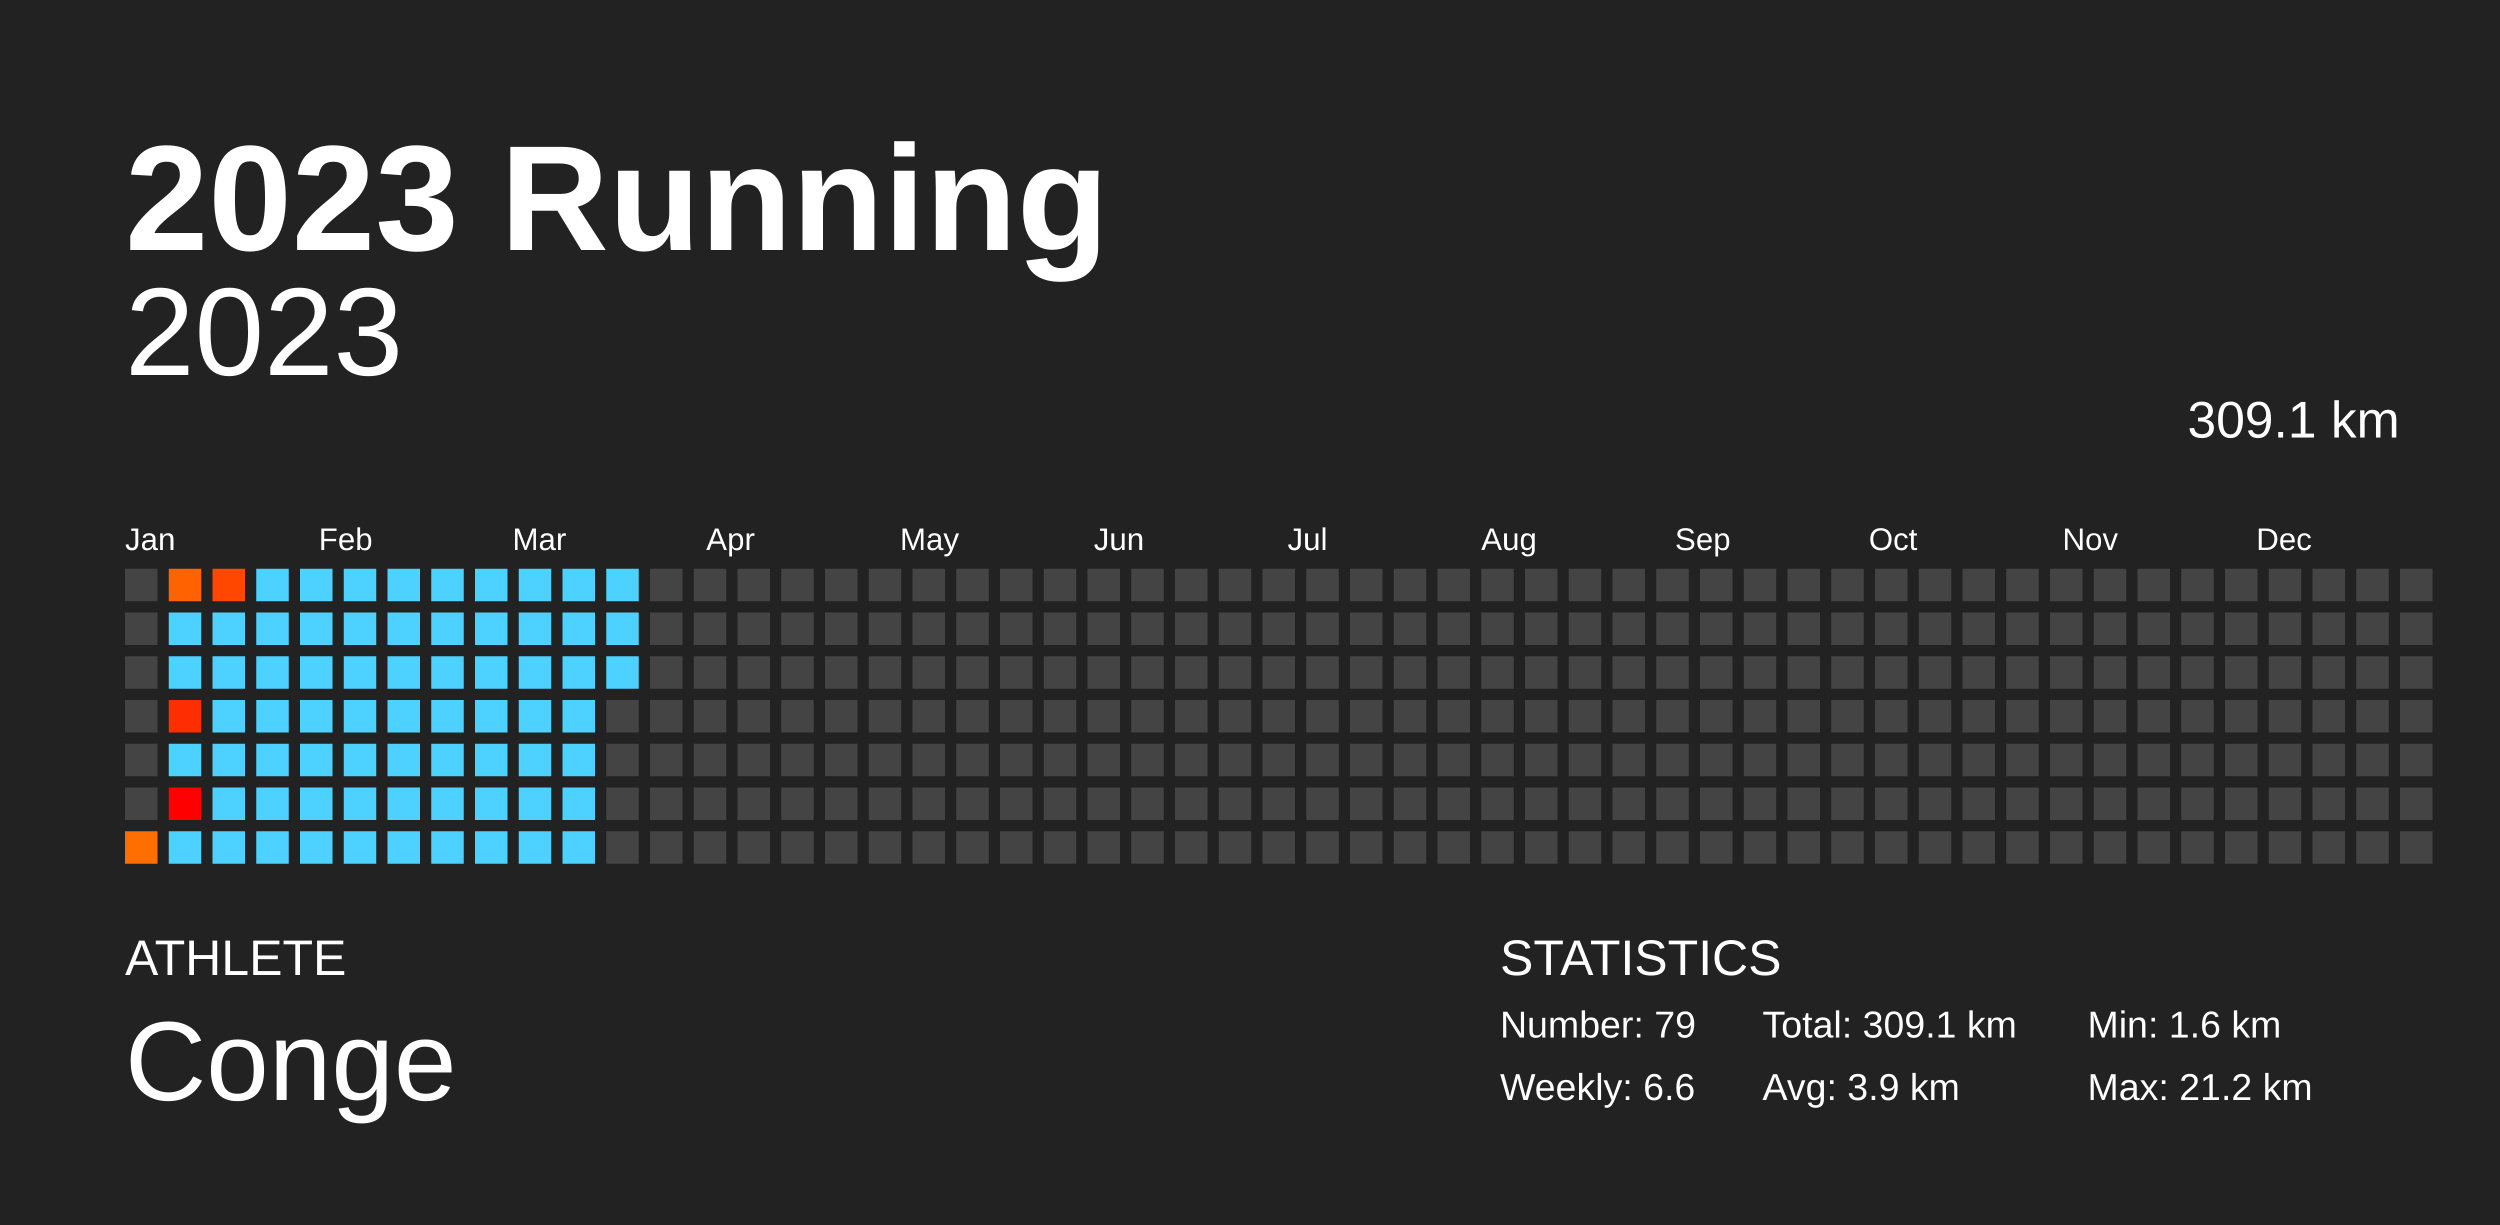
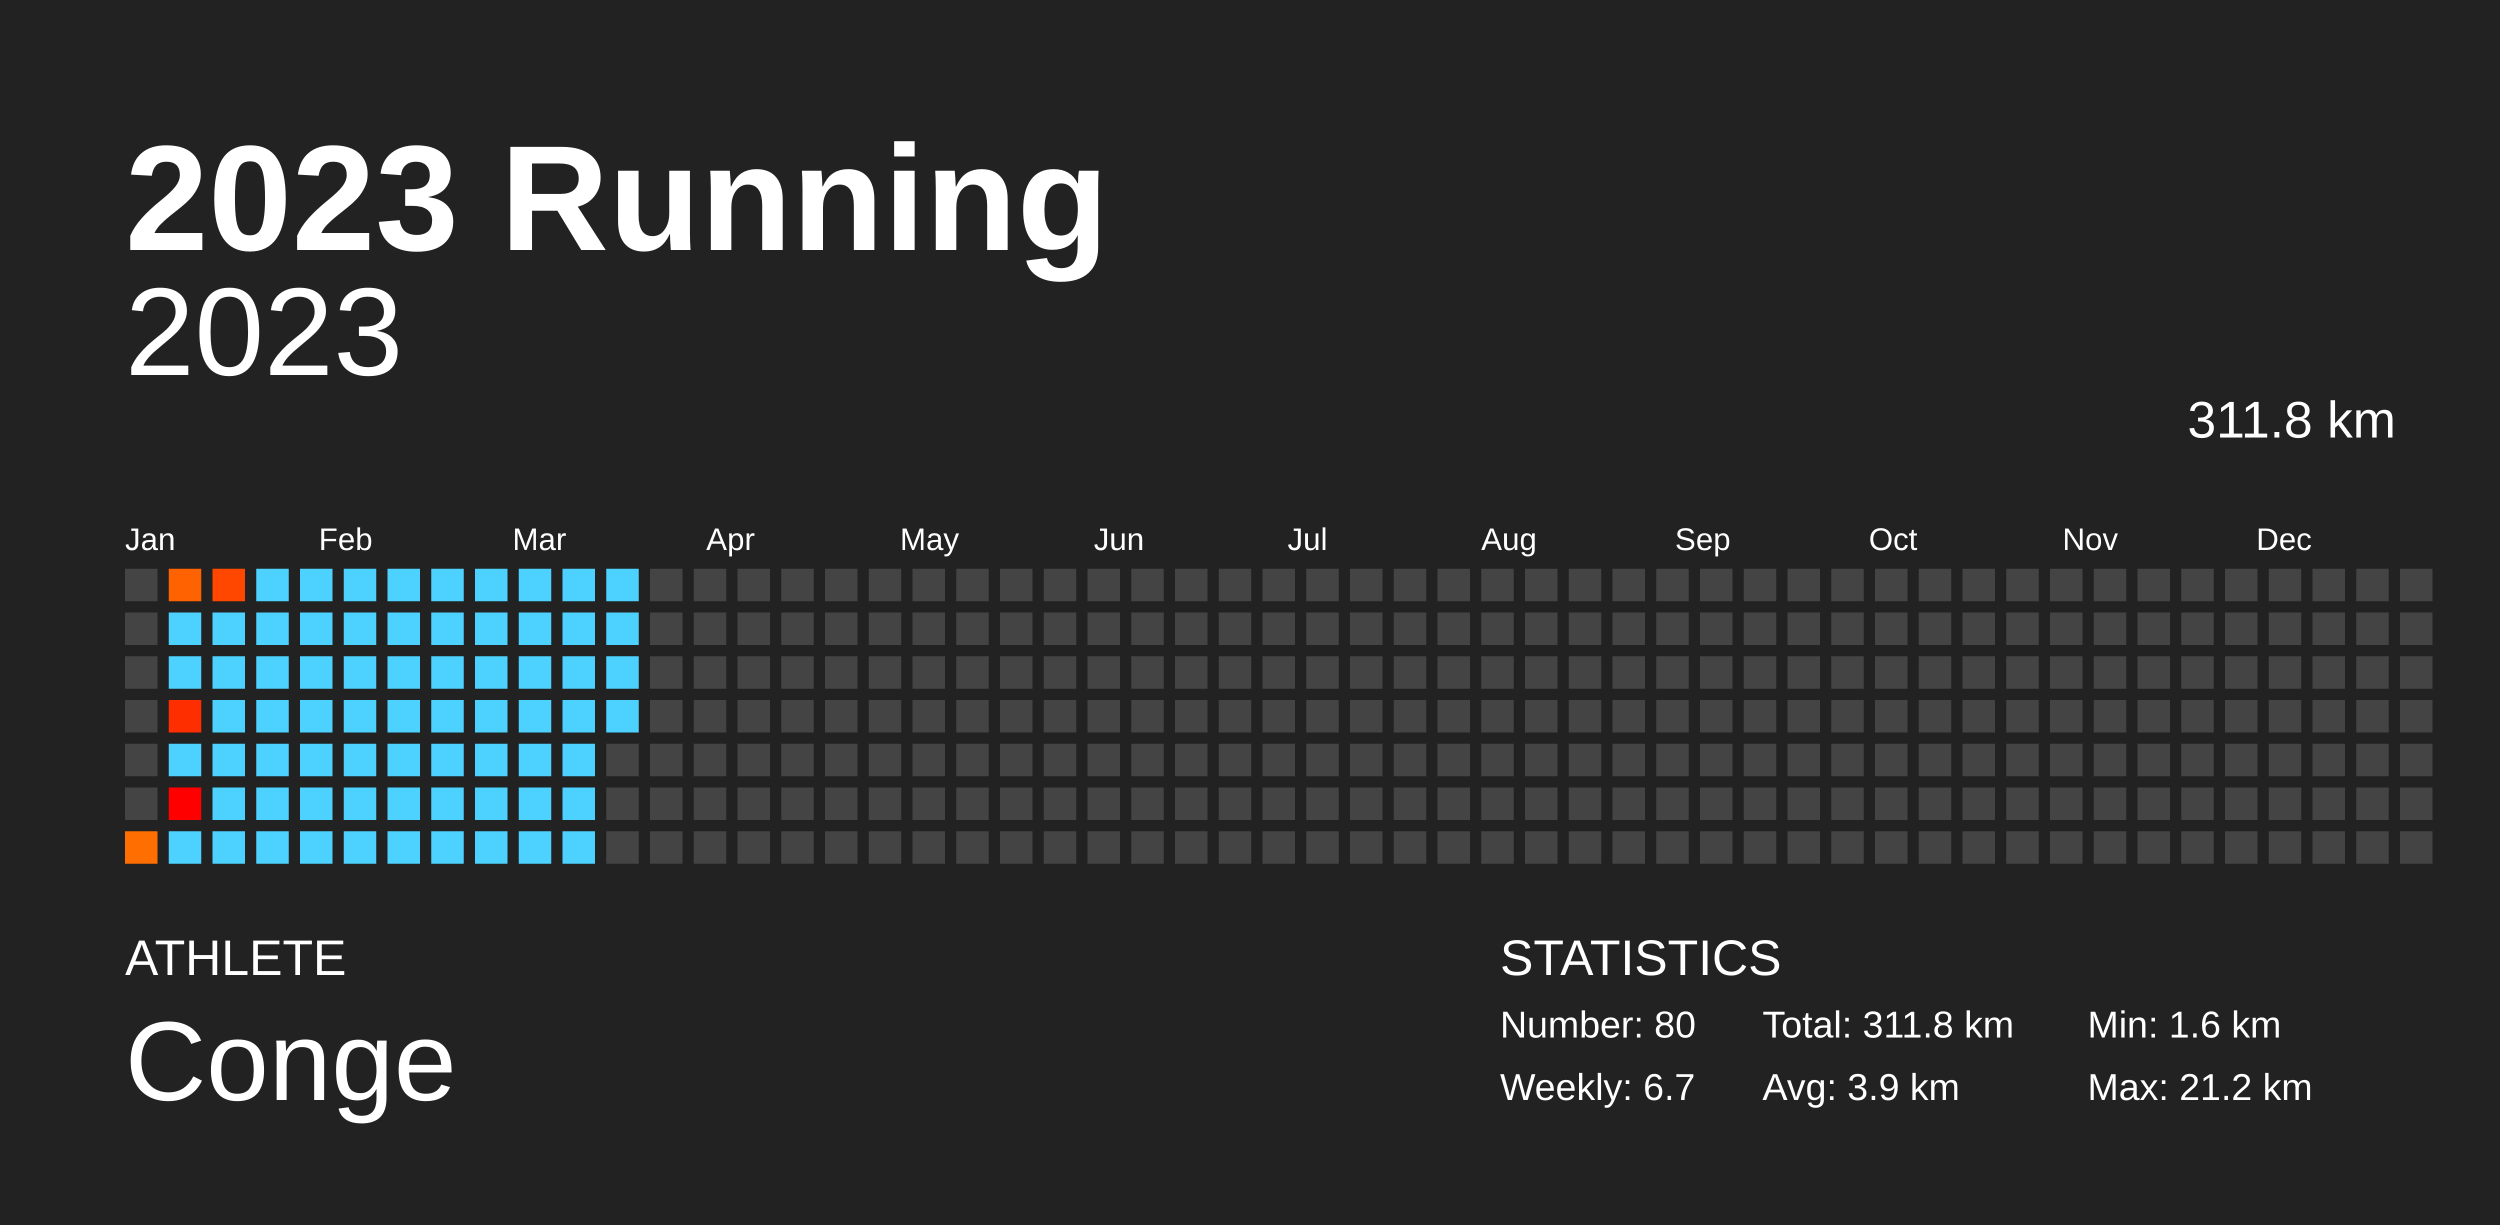
<svg xmlns="http://www.w3.org/2000/svg" baseProfile="full" height="98mm" version="1.1" viewBox="0,0,200,98" width="200mm">
  <defs />
  <rect fill="#222222" height="98" width="200" x="0" y="0" />
  <text fill="#FFFFFF" style="font-size:12px; font-family:Arial; font-weight:bold;" x="10" y="20">2023 Running</text>
  <text fill="#FFFFFF" style="font-size:4px; font-family:Arial" x="10" y="78">ATHLETE</text>
  <text fill="#FFFFFF" style="font-size:9px; font-family:Arial" x="10" y="88">Conge</text>
  <text fill="#FFFFFF" style="font-size:4px; font-family:Arial" x="120" y="78">STATISTICS</text>
-   <text fill="#FFFFFF" style="font-size:3px; font-family:Arial" x="120" y="83">Number: 79</text>
-   <text fill="#FFFFFF" style="font-size:3px; font-family:Arial" x="120" y="88">Weekly: 6.6</text>
-   <text fill="#FFFFFF" style="font-size:3px; font-family:Arial" x="141" y="83">Total: 309.1 km</text>
+   <text fill="#FFFFFF" style="font-size:3px; font-family:Arial" x="120" y="83">Number: 80</text>
+   <text fill="#FFFFFF" style="font-size:3px; font-family:Arial" x="120" y="88">Weekly: 6.7</text>
+   <text fill="#FFFFFF" style="font-size:3px; font-family:Arial" x="141" y="83">Total: 311.8 km</text>
  <text fill="#FFFFFF" style="font-size:3px; font-family:Arial" x="141" y="88">Avg: 3.9 km</text>
  <text fill="#FFFFFF" style="font-size:3px; font-family:Arial" x="167" y="83">Min: 1.6 km</text>
  <text fill="#FFFFFF" style="font-size:3px; font-family:Arial" x="167" y="88">Max: 21.2 km</text>
  <text alignment-baseline="hanging" fill="#FFFFFF" style="font-size:10.0px; font-family:Arial;" x="10" y="30">2023</text>
-   <text alignment-baseline="hanging" fill="#FFFFFF" style="font-size:4.125px; font-family:Arial;" x="175" y="35">309.1 km</text>
+   <text alignment-baseline="hanging" fill="#FFFFFF" style="font-size:4.125px; font-family:Arial;" x="175" y="35">311.8 km</text>
  <text fill="#FFFFFF" style="font-size:2.5px; font-family:Arial" x="10.0" y="44">Jan</text>
  <text fill="#FFFFFF" style="font-size:2.5px; font-family:Arial" x="25.5" y="44">Feb</text>
  <text fill="#FFFFFF" style="font-size:2.5px; font-family:Arial" x="41.0" y="44">Mar</text>
  <text fill="#FFFFFF" style="font-size:2.5px; font-family:Arial" x="56.5" y="44">Apr</text>
  <text fill="#FFFFFF" style="font-size:2.5px; font-family:Arial" x="72.0" y="44">May</text>
  <text fill="#FFFFFF" style="font-size:2.5px; font-family:Arial" x="87.5" y="44">Jun</text>
  <text fill="#FFFFFF" style="font-size:2.5px; font-family:Arial" x="103.0" y="44">Jul</text>
  <text fill="#FFFFFF" style="font-size:2.5px; font-family:Arial" x="118.5" y="44">Aug</text>
  <text fill="#FFFFFF" style="font-size:2.5px; font-family:Arial" x="134.0" y="44">Sep</text>
  <text fill="#FFFFFF" style="font-size:2.5px; font-family:Arial" x="149.5" y="44">Oct</text>
  <text fill="#FFFFFF" style="font-size:2.5px; font-family:Arial" x="165.0" y="44">Nov</text>
  <text fill="#FFFFFF" style="font-size:2.5px; font-family:Arial" x="180.5" y="44">Dec</text>
  <rect fill="#444444" height="2.6" width="2.6" x="10.0" y="45.5" />
  <rect fill="#444444" height="2.6" width="2.6" x="10.0" y="49.0" />
  <rect fill="#444444" height="2.6" width="2.6" x="10.0" y="52.5" />
  <rect fill="#444444" height="2.6" width="2.6" x="10.0" y="56.0" />
  <rect fill="#444444" height="2.6" width="2.6" x="10.0" y="59.5" />
  <rect fill="#444444" height="2.6" width="2.6" x="10.0" y="63.0" />
  <rect fill="#ff6e00" height="2.6" width="2.6" x="10.0" y="66.5" />
  <rect fill="#ff6200" height="2.6" width="2.6" x="13.5" y="45.5" />
  <rect fill="#4dd2ff" height="2.6" width="2.6" x="13.5" y="49.0" />
  <rect fill="#4dd2ff" height="2.6" width="2.6" x="13.5" y="52.5" />
  <rect fill="#ff2e00" height="2.6" width="2.6" x="13.5" y="56.0" />
  <rect fill="#4dd2ff" height="2.6" width="2.6" x="13.5" y="59.5" />
  <rect fill="red" height="2.6" width="2.6" x="13.5" y="63.0" />
  <rect fill="#4dd2ff" height="2.6" width="2.6" x="13.5" y="66.5" />
  <rect fill="#ff4700" height="2.6" width="2.6" x="17.0" y="45.5" />
  <rect fill="#4dd2ff" height="2.6" width="2.6" x="17.0" y="49.0" />
  <rect fill="#4dd2ff" height="2.6" width="2.6" x="17.0" y="52.5" />
  <rect fill="#4dd2ff" height="2.6" width="2.6" x="17.0" y="56.0" />
  <rect fill="#4dd2ff" height="2.6" width="2.6" x="17.0" y="59.5" />
  <rect fill="#4dd2ff" height="2.6" width="2.6" x="17.0" y="63.0" />
  <rect fill="#4dd2ff" height="2.6" width="2.6" x="17.0" y="66.5" />
  <rect fill="#4dd2ff" height="2.6" width="2.6" x="20.5" y="45.5" />
  <rect fill="#4dd2ff" height="2.6" width="2.6" x="20.5" y="49.0" />
  <rect fill="#4dd2ff" height="2.6" width="2.6" x="20.5" y="52.5" />
  <rect fill="#4dd2ff" height="2.6" width="2.6" x="20.5" y="56.0" />
  <rect fill="#4dd2ff" height="2.6" width="2.6" x="20.5" y="59.5" />
  <rect fill="#4dd2ff" height="2.6" width="2.6" x="20.5" y="63.0" />
  <rect fill="#4dd2ff" height="2.6" width="2.6" x="20.5" y="66.5" />
  <rect fill="#4dd2ff" height="2.6" width="2.6" x="24.0" y="45.5" />
  <rect fill="#4dd2ff" height="2.6" width="2.6" x="24.0" y="49.0" />
  <rect fill="#4dd2ff" height="2.6" width="2.6" x="24.0" y="52.5" />
  <rect fill="#4dd2ff" height="2.6" width="2.6" x="24.0" y="56.0" />
  <rect fill="#4dd2ff" height="2.6" width="2.6" x="24.0" y="59.5" />
  <rect fill="#4dd2ff" height="2.6" width="2.6" x="24.0" y="63.0" />
  <rect fill="#4dd2ff" height="2.6" width="2.6" x="24.0" y="66.5" />
  <rect fill="#4dd2ff" height="2.6" width="2.6" x="27.5" y="45.5" />
  <rect fill="#4dd2ff" height="2.6" width="2.6" x="27.5" y="49.0" />
  <rect fill="#4dd2ff" height="2.6" width="2.6" x="27.5" y="52.5" />
  <rect fill="#4dd2ff" height="2.6" width="2.6" x="27.5" y="56.0" />
  <rect fill="#4dd2ff" height="2.6" width="2.6" x="27.5" y="59.5" />
  <rect fill="#4dd2ff" height="2.6" width="2.6" x="27.5" y="63.0" />
  <rect fill="#4dd2ff" height="2.6" width="2.6" x="27.5" y="66.5" />
  <rect fill="#4dd2ff" height="2.6" width="2.6" x="31.0" y="45.5" />
  <rect fill="#4dd2ff" height="2.6" width="2.6" x="31.0" y="49.0" />
  <rect fill="#4dd2ff" height="2.6" width="2.6" x="31.0" y="52.5" />
  <rect fill="#4dd2ff" height="2.6" width="2.6" x="31.0" y="56.0" />
  <rect fill="#4dd2ff" height="2.6" width="2.6" x="31.0" y="59.5" />
  <rect fill="#4dd2ff" height="2.6" width="2.6" x="31.0" y="63.0" />
  <rect fill="#4dd2ff" height="2.6" width="2.6" x="31.0" y="66.5" />
  <rect fill="#4dd2ff" height="2.6" width="2.6" x="34.5" y="45.5" />
  <rect fill="#4dd2ff" height="2.6" width="2.6" x="34.5" y="49.0" />
  <rect fill="#4dd2ff" height="2.6" width="2.6" x="34.5" y="52.5" />
  <rect fill="#4dd2ff" height="2.6" width="2.6" x="34.5" y="56.0" />
  <rect fill="#4dd2ff" height="2.6" width="2.6" x="34.5" y="59.5" />
  <rect fill="#4dd2ff" height="2.6" width="2.6" x="34.5" y="63.0" />
  <rect fill="#4dd2ff" height="2.6" width="2.6" x="34.5" y="66.5" />
  <rect fill="#4dd2ff" height="2.6" width="2.6" x="38.0" y="45.5" />
  <rect fill="#4dd2ff" height="2.6" width="2.6" x="38.0" y="49.0" />
  <rect fill="#4dd2ff" height="2.6" width="2.6" x="38.0" y="52.5" />
  <rect fill="#4dd2ff" height="2.6" width="2.6" x="38.0" y="56.0" />
  <rect fill="#4dd2ff" height="2.6" width="2.6" x="38.0" y="59.5" />
  <rect fill="#4dd2ff" height="2.6" width="2.6" x="38.0" y="63.0" />
  <rect fill="#4dd2ff" height="2.6" width="2.6" x="38.0" y="66.5" />
  <rect fill="#4dd2ff" height="2.6" width="2.6" x="41.5" y="45.5" />
  <rect fill="#4dd2ff" height="2.6" width="2.6" x="41.5" y="49.0" />
  <rect fill="#4dd2ff" height="2.6" width="2.6" x="41.5" y="52.5" />
  <rect fill="#4dd2ff" height="2.6" width="2.6" x="41.5" y="56.0" />
  <rect fill="#4dd2ff" height="2.6" width="2.6" x="41.5" y="59.5" />
  <rect fill="#4dd2ff" height="2.6" width="2.6" x="41.5" y="63.0" />
  <rect fill="#4dd2ff" height="2.6" width="2.6" x="41.5" y="66.5" />
  <rect fill="#4dd2ff" height="2.6" width="2.6" x="45.0" y="45.5" />
  <rect fill="#4dd2ff" height="2.6" width="2.6" x="45.0" y="49.0" />
  <rect fill="#4dd2ff" height="2.6" width="2.6" x="45.0" y="52.5" />
  <rect fill="#4dd2ff" height="2.6" width="2.6" x="45.0" y="56.0" />
  <rect fill="#4dd2ff" height="2.6" width="2.6" x="45.0" y="59.5" />
  <rect fill="#4dd2ff" height="2.6" width="2.6" x="45.0" y="63.0" />
  <rect fill="#4dd2ff" height="2.6" width="2.6" x="45.0" y="66.5" />
  <rect fill="#4dd2ff" height="2.6" width="2.6" x="48.5" y="45.5" />
  <rect fill="#4dd2ff" height="2.6" width="2.6" x="48.5" y="49.0" />
  <rect fill="#4dd2ff" height="2.6" width="2.6" x="48.5" y="52.5" />
-   <rect fill="#444444" height="2.6" width="2.6" x="48.5" y="56.0" />
+   <rect fill="#4dd2ff" height="2.6" width="2.6" x="48.5" y="56.0" />
  <rect fill="#444444" height="2.6" width="2.6" x="48.5" y="59.5" />
  <rect fill="#444444" height="2.6" width="2.6" x="48.5" y="63.0" />
  <rect fill="#444444" height="2.6" width="2.6" x="48.5" y="66.5" />
  <rect fill="#444444" height="2.6" width="2.6" x="52.0" y="45.5" />
  <rect fill="#444444" height="2.6" width="2.6" x="52.0" y="49.0" />
  <rect fill="#444444" height="2.6" width="2.6" x="52.0" y="52.5" />
  <rect fill="#444444" height="2.6" width="2.6" x="52.0" y="56.0" />
  <rect fill="#444444" height="2.6" width="2.6" x="52.0" y="59.5" />
  <rect fill="#444444" height="2.6" width="2.6" x="52.0" y="63.0" />
  <rect fill="#444444" height="2.6" width="2.6" x="52.0" y="66.5" />
  <rect fill="#444444" height="2.6" width="2.6" x="55.5" y="45.5" />
  <rect fill="#444444" height="2.6" width="2.6" x="55.5" y="49.0" />
  <rect fill="#444444" height="2.6" width="2.6" x="55.5" y="52.5" />
  <rect fill="#444444" height="2.6" width="2.6" x="55.5" y="56.0" />
  <rect fill="#444444" height="2.6" width="2.6" x="55.5" y="59.5" />
  <rect fill="#444444" height="2.6" width="2.6" x="55.5" y="63.0" />
  <rect fill="#444444" height="2.6" width="2.6" x="55.5" y="66.5" />
  <rect fill="#444444" height="2.6" width="2.6" x="59.0" y="45.5" />
  <rect fill="#444444" height="2.6" width="2.6" x="59.0" y="49.0" />
  <rect fill="#444444" height="2.6" width="2.6" x="59.0" y="52.5" />
  <rect fill="#444444" height="2.6" width="2.6" x="59.0" y="56.0" />
  <rect fill="#444444" height="2.6" width="2.6" x="59.0" y="59.5" />
  <rect fill="#444444" height="2.6" width="2.6" x="59.0" y="63.0" />
  <rect fill="#444444" height="2.6" width="2.6" x="59.0" y="66.5" />
  <rect fill="#444444" height="2.6" width="2.6" x="62.5" y="45.5" />
  <rect fill="#444444" height="2.6" width="2.6" x="62.5" y="49.0" />
  <rect fill="#444444" height="2.6" width="2.6" x="62.5" y="52.5" />
  <rect fill="#444444" height="2.6" width="2.6" x="62.5" y="56.0" />
  <rect fill="#444444" height="2.6" width="2.6" x="62.5" y="59.5" />
  <rect fill="#444444" height="2.6" width="2.6" x="62.5" y="63.0" />
  <rect fill="#444444" height="2.6" width="2.6" x="62.5" y="66.5" />
  <rect fill="#444444" height="2.6" width="2.6" x="66.0" y="45.5" />
  <rect fill="#444444" height="2.6" width="2.6" x="66.0" y="49.0" />
  <rect fill="#444444" height="2.6" width="2.6" x="66.0" y="52.5" />
  <rect fill="#444444" height="2.6" width="2.6" x="66.0" y="56.0" />
  <rect fill="#444444" height="2.6" width="2.6" x="66.0" y="59.5" />
  <rect fill="#444444" height="2.6" width="2.6" x="66.0" y="63.0" />
  <rect fill="#444444" height="2.6" width="2.6" x="66.0" y="66.5" />
  <rect fill="#444444" height="2.6" width="2.6" x="69.5" y="45.5" />
  <rect fill="#444444" height="2.6" width="2.6" x="69.5" y="49.0" />
  <rect fill="#444444" height="2.6" width="2.6" x="69.5" y="52.5" />
  <rect fill="#444444" height="2.6" width="2.6" x="69.5" y="56.0" />
  <rect fill="#444444" height="2.6" width="2.6" x="69.5" y="59.5" />
  <rect fill="#444444" height="2.6" width="2.6" x="69.5" y="63.0" />
  <rect fill="#444444" height="2.6" width="2.6" x="69.5" y="66.5" />
  <rect fill="#444444" height="2.6" width="2.6" x="73.0" y="45.5" />
  <rect fill="#444444" height="2.6" width="2.6" x="73.0" y="49.0" />
  <rect fill="#444444" height="2.6" width="2.6" x="73.0" y="52.5" />
  <rect fill="#444444" height="2.6" width="2.6" x="73.0" y="56.0" />
  <rect fill="#444444" height="2.6" width="2.6" x="73.0" y="59.5" />
  <rect fill="#444444" height="2.6" width="2.6" x="73.0" y="63.0" />
  <rect fill="#444444" height="2.6" width="2.6" x="73.0" y="66.5" />
  <rect fill="#444444" height="2.6" width="2.6" x="76.5" y="45.5" />
  <rect fill="#444444" height="2.6" width="2.6" x="76.5" y="49.0" />
  <rect fill="#444444" height="2.6" width="2.6" x="76.5" y="52.5" />
  <rect fill="#444444" height="2.6" width="2.6" x="76.5" y="56.0" />
  <rect fill="#444444" height="2.6" width="2.6" x="76.5" y="59.5" />
  <rect fill="#444444" height="2.6" width="2.6" x="76.5" y="63.0" />
  <rect fill="#444444" height="2.6" width="2.6" x="76.5" y="66.5" />
  <rect fill="#444444" height="2.6" width="2.6" x="80.0" y="45.5" />
  <rect fill="#444444" height="2.6" width="2.6" x="80.0" y="49.0" />
  <rect fill="#444444" height="2.6" width="2.6" x="80.0" y="52.5" />
  <rect fill="#444444" height="2.6" width="2.6" x="80.0" y="56.0" />
  <rect fill="#444444" height="2.6" width="2.6" x="80.0" y="59.5" />
  <rect fill="#444444" height="2.6" width="2.6" x="80.0" y="63.0" />
  <rect fill="#444444" height="2.6" width="2.6" x="80.0" y="66.5" />
  <rect fill="#444444" height="2.6" width="2.6" x="83.5" y="45.5" />
  <rect fill="#444444" height="2.6" width="2.6" x="83.5" y="49.0" />
  <rect fill="#444444" height="2.6" width="2.6" x="83.5" y="52.5" />
  <rect fill="#444444" height="2.6" width="2.6" x="83.5" y="56.0" />
  <rect fill="#444444" height="2.6" width="2.6" x="83.5" y="59.5" />
  <rect fill="#444444" height="2.6" width="2.6" x="83.5" y="63.0" />
  <rect fill="#444444" height="2.6" width="2.6" x="83.5" y="66.5" />
  <rect fill="#444444" height="2.6" width="2.6" x="87.0" y="45.5" />
  <rect fill="#444444" height="2.6" width="2.6" x="87.0" y="49.0" />
  <rect fill="#444444" height="2.6" width="2.6" x="87.0" y="52.5" />
  <rect fill="#444444" height="2.6" width="2.6" x="87.0" y="56.0" />
  <rect fill="#444444" height="2.6" width="2.6" x="87.0" y="59.5" />
  <rect fill="#444444" height="2.6" width="2.6" x="87.0" y="63.0" />
  <rect fill="#444444" height="2.6" width="2.6" x="87.0" y="66.5" />
  <rect fill="#444444" height="2.6" width="2.6" x="90.5" y="45.5" />
  <rect fill="#444444" height="2.6" width="2.6" x="90.5" y="49.0" />
  <rect fill="#444444" height="2.6" width="2.6" x="90.5" y="52.5" />
  <rect fill="#444444" height="2.6" width="2.6" x="90.5" y="56.0" />
  <rect fill="#444444" height="2.6" width="2.6" x="90.5" y="59.5" />
  <rect fill="#444444" height="2.6" width="2.6" x="90.5" y="63.0" />
  <rect fill="#444444" height="2.6" width="2.6" x="90.5" y="66.5" />
  <rect fill="#444444" height="2.6" width="2.6" x="94.0" y="45.5" />
  <rect fill="#444444" height="2.6" width="2.6" x="94.0" y="49.0" />
  <rect fill="#444444" height="2.6" width="2.6" x="94.0" y="52.5" />
  <rect fill="#444444" height="2.6" width="2.6" x="94.0" y="56.0" />
  <rect fill="#444444" height="2.6" width="2.6" x="94.0" y="59.5" />
  <rect fill="#444444" height="2.6" width="2.6" x="94.0" y="63.0" />
  <rect fill="#444444" height="2.6" width="2.6" x="94.0" y="66.5" />
  <rect fill="#444444" height="2.6" width="2.6" x="97.5" y="45.5" />
  <rect fill="#444444" height="2.6" width="2.6" x="97.5" y="49.0" />
  <rect fill="#444444" height="2.6" width="2.6" x="97.5" y="52.5" />
  <rect fill="#444444" height="2.6" width="2.6" x="97.5" y="56.0" />
  <rect fill="#444444" height="2.6" width="2.6" x="97.5" y="59.5" />
  <rect fill="#444444" height="2.6" width="2.6" x="97.5" y="63.0" />
  <rect fill="#444444" height="2.6" width="2.6" x="97.5" y="66.5" />
  <rect fill="#444444" height="2.6" width="2.6" x="101.0" y="45.5" />
  <rect fill="#444444" height="2.6" width="2.6" x="101.0" y="49.0" />
  <rect fill="#444444" height="2.6" width="2.6" x="101.0" y="52.5" />
  <rect fill="#444444" height="2.6" width="2.6" x="101.0" y="56.0" />
  <rect fill="#444444" height="2.6" width="2.6" x="101.0" y="59.5" />
  <rect fill="#444444" height="2.6" width="2.6" x="101.0" y="63.0" />
  <rect fill="#444444" height="2.6" width="2.6" x="101.0" y="66.5" />
  <rect fill="#444444" height="2.6" width="2.6" x="104.5" y="45.5" />
  <rect fill="#444444" height="2.6" width="2.6" x="104.5" y="49.0" />
  <rect fill="#444444" height="2.6" width="2.6" x="104.5" y="52.5" />
  <rect fill="#444444" height="2.6" width="2.6" x="104.5" y="56.0" />
  <rect fill="#444444" height="2.6" width="2.6" x="104.5" y="59.5" />
  <rect fill="#444444" height="2.6" width="2.6" x="104.5" y="63.0" />
  <rect fill="#444444" height="2.6" width="2.6" x="104.5" y="66.5" />
  <rect fill="#444444" height="2.6" width="2.6" x="108.0" y="45.5" />
  <rect fill="#444444" height="2.6" width="2.6" x="108.0" y="49.0" />
  <rect fill="#444444" height="2.6" width="2.6" x="108.0" y="52.5" />
  <rect fill="#444444" height="2.6" width="2.6" x="108.0" y="56.0" />
  <rect fill="#444444" height="2.6" width="2.6" x="108.0" y="59.5" />
  <rect fill="#444444" height="2.6" width="2.6" x="108.0" y="63.0" />
  <rect fill="#444444" height="2.6" width="2.6" x="108.0" y="66.5" />
  <rect fill="#444444" height="2.6" width="2.6" x="111.5" y="45.5" />
  <rect fill="#444444" height="2.6" width="2.6" x="111.5" y="49.0" />
  <rect fill="#444444" height="2.6" width="2.6" x="111.5" y="52.5" />
  <rect fill="#444444" height="2.6" width="2.6" x="111.5" y="56.0" />
  <rect fill="#444444" height="2.6" width="2.6" x="111.5" y="59.5" />
  <rect fill="#444444" height="2.6" width="2.6" x="111.5" y="63.0" />
  <rect fill="#444444" height="2.6" width="2.6" x="111.5" y="66.5" />
  <rect fill="#444444" height="2.6" width="2.6" x="115.0" y="45.5" />
  <rect fill="#444444" height="2.6" width="2.6" x="115.0" y="49.0" />
  <rect fill="#444444" height="2.6" width="2.6" x="115.0" y="52.5" />
  <rect fill="#444444" height="2.6" width="2.6" x="115.0" y="56.0" />
  <rect fill="#444444" height="2.6" width="2.6" x="115.0" y="59.5" />
  <rect fill="#444444" height="2.6" width="2.6" x="115.0" y="63.0" />
  <rect fill="#444444" height="2.6" width="2.6" x="115.0" y="66.5" />
  <rect fill="#444444" height="2.6" width="2.6" x="118.5" y="45.5" />
  <rect fill="#444444" height="2.6" width="2.6" x="118.5" y="49.0" />
  <rect fill="#444444" height="2.6" width="2.6" x="118.5" y="52.5" />
  <rect fill="#444444" height="2.6" width="2.6" x="118.5" y="56.0" />
  <rect fill="#444444" height="2.6" width="2.6" x="118.5" y="59.5" />
  <rect fill="#444444" height="2.6" width="2.6" x="118.5" y="63.0" />
  <rect fill="#444444" height="2.6" width="2.6" x="118.5" y="66.5" />
  <rect fill="#444444" height="2.6" width="2.6" x="122.0" y="45.5" />
  <rect fill="#444444" height="2.6" width="2.6" x="122.0" y="49.0" />
  <rect fill="#444444" height="2.6" width="2.6" x="122.0" y="52.5" />
  <rect fill="#444444" height="2.6" width="2.6" x="122.0" y="56.0" />
  <rect fill="#444444" height="2.6" width="2.6" x="122.0" y="59.5" />
  <rect fill="#444444" height="2.6" width="2.6" x="122.0" y="63.0" />
  <rect fill="#444444" height="2.6" width="2.6" x="122.0" y="66.5" />
  <rect fill="#444444" height="2.6" width="2.6" x="125.5" y="45.5" />
  <rect fill="#444444" height="2.6" width="2.6" x="125.5" y="49.0" />
  <rect fill="#444444" height="2.6" width="2.6" x="125.5" y="52.5" />
  <rect fill="#444444" height="2.6" width="2.6" x="125.5" y="56.0" />
  <rect fill="#444444" height="2.6" width="2.6" x="125.5" y="59.5" />
  <rect fill="#444444" height="2.6" width="2.6" x="125.5" y="63.0" />
  <rect fill="#444444" height="2.6" width="2.6" x="125.5" y="66.5" />
  <rect fill="#444444" height="2.6" width="2.6" x="129.0" y="45.5" />
  <rect fill="#444444" height="2.6" width="2.6" x="129.0" y="49.0" />
  <rect fill="#444444" height="2.6" width="2.6" x="129.0" y="52.5" />
  <rect fill="#444444" height="2.6" width="2.6" x="129.0" y="56.0" />
  <rect fill="#444444" height="2.6" width="2.6" x="129.0" y="59.5" />
  <rect fill="#444444" height="2.6" width="2.6" x="129.0" y="63.0" />
  <rect fill="#444444" height="2.6" width="2.6" x="129.0" y="66.5" />
  <rect fill="#444444" height="2.6" width="2.6" x="132.5" y="45.5" />
  <rect fill="#444444" height="2.6" width="2.6" x="132.5" y="49.0" />
  <rect fill="#444444" height="2.6" width="2.6" x="132.5" y="52.5" />
  <rect fill="#444444" height="2.6" width="2.6" x="132.5" y="56.0" />
  <rect fill="#444444" height="2.6" width="2.6" x="132.5" y="59.5" />
  <rect fill="#444444" height="2.6" width="2.6" x="132.5" y="63.0" />
  <rect fill="#444444" height="2.6" width="2.6" x="132.5" y="66.5" />
  <rect fill="#444444" height="2.6" width="2.6" x="136.0" y="45.5" />
  <rect fill="#444444" height="2.6" width="2.6" x="136.0" y="49.0" />
  <rect fill="#444444" height="2.6" width="2.6" x="136.0" y="52.5" />
  <rect fill="#444444" height="2.6" width="2.6" x="136.0" y="56.0" />
  <rect fill="#444444" height="2.6" width="2.6" x="136.0" y="59.5" />
  <rect fill="#444444" height="2.6" width="2.6" x="136.0" y="63.0" />
  <rect fill="#444444" height="2.6" width="2.6" x="136.0" y="66.5" />
  <rect fill="#444444" height="2.6" width="2.6" x="139.5" y="45.5" />
  <rect fill="#444444" height="2.6" width="2.6" x="139.5" y="49.0" />
  <rect fill="#444444" height="2.6" width="2.6" x="139.5" y="52.5" />
  <rect fill="#444444" height="2.6" width="2.6" x="139.5" y="56.0" />
  <rect fill="#444444" height="2.6" width="2.6" x="139.5" y="59.5" />
  <rect fill="#444444" height="2.6" width="2.6" x="139.5" y="63.0" />
  <rect fill="#444444" height="2.6" width="2.6" x="139.5" y="66.5" />
  <rect fill="#444444" height="2.6" width="2.6" x="143.0" y="45.5" />
  <rect fill="#444444" height="2.6" width="2.6" x="143.0" y="49.0" />
  <rect fill="#444444" height="2.6" width="2.6" x="143.0" y="52.5" />
  <rect fill="#444444" height="2.6" width="2.6" x="143.0" y="56.0" />
  <rect fill="#444444" height="2.6" width="2.6" x="143.0" y="59.5" />
  <rect fill="#444444" height="2.6" width="2.6" x="143.0" y="63.0" />
  <rect fill="#444444" height="2.6" width="2.6" x="143.0" y="66.5" />
  <rect fill="#444444" height="2.6" width="2.6" x="146.5" y="45.5" />
  <rect fill="#444444" height="2.6" width="2.6" x="146.5" y="49.0" />
  <rect fill="#444444" height="2.6" width="2.6" x="146.5" y="52.5" />
  <rect fill="#444444" height="2.6" width="2.6" x="146.5" y="56.0" />
  <rect fill="#444444" height="2.6" width="2.6" x="146.5" y="59.5" />
  <rect fill="#444444" height="2.6" width="2.6" x="146.5" y="63.0" />
  <rect fill="#444444" height="2.6" width="2.6" x="146.5" y="66.5" />
  <rect fill="#444444" height="2.6" width="2.6" x="150.0" y="45.5" />
  <rect fill="#444444" height="2.6" width="2.6" x="150.0" y="49.0" />
  <rect fill="#444444" height="2.6" width="2.6" x="150.0" y="52.5" />
  <rect fill="#444444" height="2.6" width="2.6" x="150.0" y="56.0" />
  <rect fill="#444444" height="2.6" width="2.6" x="150.0" y="59.5" />
  <rect fill="#444444" height="2.6" width="2.6" x="150.0" y="63.0" />
  <rect fill="#444444" height="2.6" width="2.6" x="150.0" y="66.5" />
  <rect fill="#444444" height="2.6" width="2.6" x="153.5" y="45.5" />
  <rect fill="#444444" height="2.6" width="2.6" x="153.5" y="49.0" />
  <rect fill="#444444" height="2.6" width="2.6" x="153.5" y="52.5" />
  <rect fill="#444444" height="2.6" width="2.6" x="153.5" y="56.0" />
  <rect fill="#444444" height="2.6" width="2.6" x="153.5" y="59.5" />
  <rect fill="#444444" height="2.6" width="2.6" x="153.5" y="63.0" />
  <rect fill="#444444" height="2.6" width="2.6" x="153.5" y="66.5" />
  <rect fill="#444444" height="2.6" width="2.6" x="157.0" y="45.5" />
  <rect fill="#444444" height="2.6" width="2.6" x="157.0" y="49.0" />
  <rect fill="#444444" height="2.6" width="2.6" x="157.0" y="52.5" />
  <rect fill="#444444" height="2.6" width="2.6" x="157.0" y="56.0" />
  <rect fill="#444444" height="2.6" width="2.6" x="157.0" y="59.5" />
  <rect fill="#444444" height="2.6" width="2.6" x="157.0" y="63.0" />
  <rect fill="#444444" height="2.6" width="2.6" x="157.0" y="66.5" />
  <rect fill="#444444" height="2.6" width="2.6" x="160.5" y="45.5" />
  <rect fill="#444444" height="2.6" width="2.6" x="160.5" y="49.0" />
  <rect fill="#444444" height="2.6" width="2.6" x="160.5" y="52.5" />
  <rect fill="#444444" height="2.6" width="2.6" x="160.5" y="56.0" />
  <rect fill="#444444" height="2.6" width="2.6" x="160.5" y="59.5" />
  <rect fill="#444444" height="2.6" width="2.6" x="160.5" y="63.0" />
  <rect fill="#444444" height="2.6" width="2.6" x="160.5" y="66.5" />
  <rect fill="#444444" height="2.6" width="2.6" x="164.0" y="45.5" />
  <rect fill="#444444" height="2.6" width="2.6" x="164.0" y="49.0" />
  <rect fill="#444444" height="2.6" width="2.6" x="164.0" y="52.5" />
  <rect fill="#444444" height="2.6" width="2.6" x="164.0" y="56.0" />
  <rect fill="#444444" height="2.6" width="2.6" x="164.0" y="59.5" />
  <rect fill="#444444" height="2.6" width="2.6" x="164.0" y="63.0" />
  <rect fill="#444444" height="2.6" width="2.6" x="164.0" y="66.5" />
  <rect fill="#444444" height="2.6" width="2.6" x="167.5" y="45.5" />
  <rect fill="#444444" height="2.6" width="2.6" x="167.5" y="49.0" />
  <rect fill="#444444" height="2.6" width="2.6" x="167.5" y="52.5" />
  <rect fill="#444444" height="2.6" width="2.6" x="167.5" y="56.0" />
  <rect fill="#444444" height="2.6" width="2.6" x="167.5" y="59.5" />
  <rect fill="#444444" height="2.6" width="2.6" x="167.5" y="63.0" />
  <rect fill="#444444" height="2.6" width="2.6" x="167.5" y="66.5" />
  <rect fill="#444444" height="2.6" width="2.6" x="171.0" y="45.5" />
  <rect fill="#444444" height="2.6" width="2.6" x="171.0" y="49.0" />
  <rect fill="#444444" height="2.6" width="2.6" x="171.0" y="52.5" />
  <rect fill="#444444" height="2.6" width="2.6" x="171.0" y="56.0" />
  <rect fill="#444444" height="2.6" width="2.6" x="171.0" y="59.5" />
  <rect fill="#444444" height="2.6" width="2.6" x="171.0" y="63.0" />
  <rect fill="#444444" height="2.6" width="2.6" x="171.0" y="66.5" />
  <rect fill="#444444" height="2.6" width="2.6" x="174.5" y="45.5" />
  <rect fill="#444444" height="2.6" width="2.6" x="174.5" y="49.0" />
  <rect fill="#444444" height="2.6" width="2.6" x="174.5" y="52.5" />
  <rect fill="#444444" height="2.6" width="2.6" x="174.5" y="56.0" />
  <rect fill="#444444" height="2.6" width="2.6" x="174.5" y="59.5" />
  <rect fill="#444444" height="2.6" width="2.6" x="174.5" y="63.0" />
  <rect fill="#444444" height="2.6" width="2.6" x="174.5" y="66.5" />
  <rect fill="#444444" height="2.6" width="2.6" x="178.0" y="45.5" />
  <rect fill="#444444" height="2.6" width="2.6" x="178.0" y="49.0" />
  <rect fill="#444444" height="2.6" width="2.6" x="178.0" y="52.5" />
  <rect fill="#444444" height="2.6" width="2.6" x="178.0" y="56.0" />
  <rect fill="#444444" height="2.6" width="2.6" x="178.0" y="59.5" />
  <rect fill="#444444" height="2.6" width="2.6" x="178.0" y="63.0" />
  <rect fill="#444444" height="2.6" width="2.6" x="178.0" y="66.5" />
  <rect fill="#444444" height="2.6" width="2.6" x="181.5" y="45.5" />
  <rect fill="#444444" height="2.6" width="2.6" x="181.5" y="49.0" />
  <rect fill="#444444" height="2.6" width="2.6" x="181.5" y="52.5" />
  <rect fill="#444444" height="2.6" width="2.6" x="181.5" y="56.0" />
  <rect fill="#444444" height="2.6" width="2.6" x="181.5" y="59.5" />
  <rect fill="#444444" height="2.6" width="2.6" x="181.5" y="63.0" />
  <rect fill="#444444" height="2.6" width="2.6" x="181.5" y="66.5" />
  <rect fill="#444444" height="2.6" width="2.6" x="185.0" y="45.5" />
  <rect fill="#444444" height="2.6" width="2.6" x="185.0" y="49.0" />
  <rect fill="#444444" height="2.6" width="2.6" x="185.0" y="52.5" />
  <rect fill="#444444" height="2.6" width="2.6" x="185.0" y="56.0" />
  <rect fill="#444444" height="2.6" width="2.6" x="185.0" y="59.5" />
  <rect fill="#444444" height="2.6" width="2.6" x="185.0" y="63.0" />
  <rect fill="#444444" height="2.6" width="2.6" x="185.0" y="66.5" />
  <rect fill="#444444" height="2.6" width="2.6" x="188.5" y="45.5" />
  <rect fill="#444444" height="2.6" width="2.6" x="188.5" y="49.0" />
  <rect fill="#444444" height="2.6" width="2.6" x="188.5" y="52.5" />
  <rect fill="#444444" height="2.6" width="2.6" x="188.5" y="56.0" />
  <rect fill="#444444" height="2.6" width="2.6" x="188.5" y="59.5" />
  <rect fill="#444444" height="2.6" width="2.6" x="188.5" y="63.0" />
  <rect fill="#444444" height="2.6" width="2.6" x="188.5" y="66.5" />
  <rect fill="#444444" height="2.6" width="2.6" x="192.0" y="45.5" />
  <rect fill="#444444" height="2.6" width="2.6" x="192.0" y="49.0" />
  <rect fill="#444444" height="2.6" width="2.6" x="192.0" y="52.5" />
  <rect fill="#444444" height="2.6" width="2.6" x="192.0" y="56.0" />
  <rect fill="#444444" height="2.6" width="2.6" x="192.0" y="59.5" />
  <rect fill="#444444" height="2.6" width="2.6" x="192.0" y="63.0" />
  <rect fill="#444444" height="2.6" width="2.6" x="192.0" y="66.5" />
</svg>
